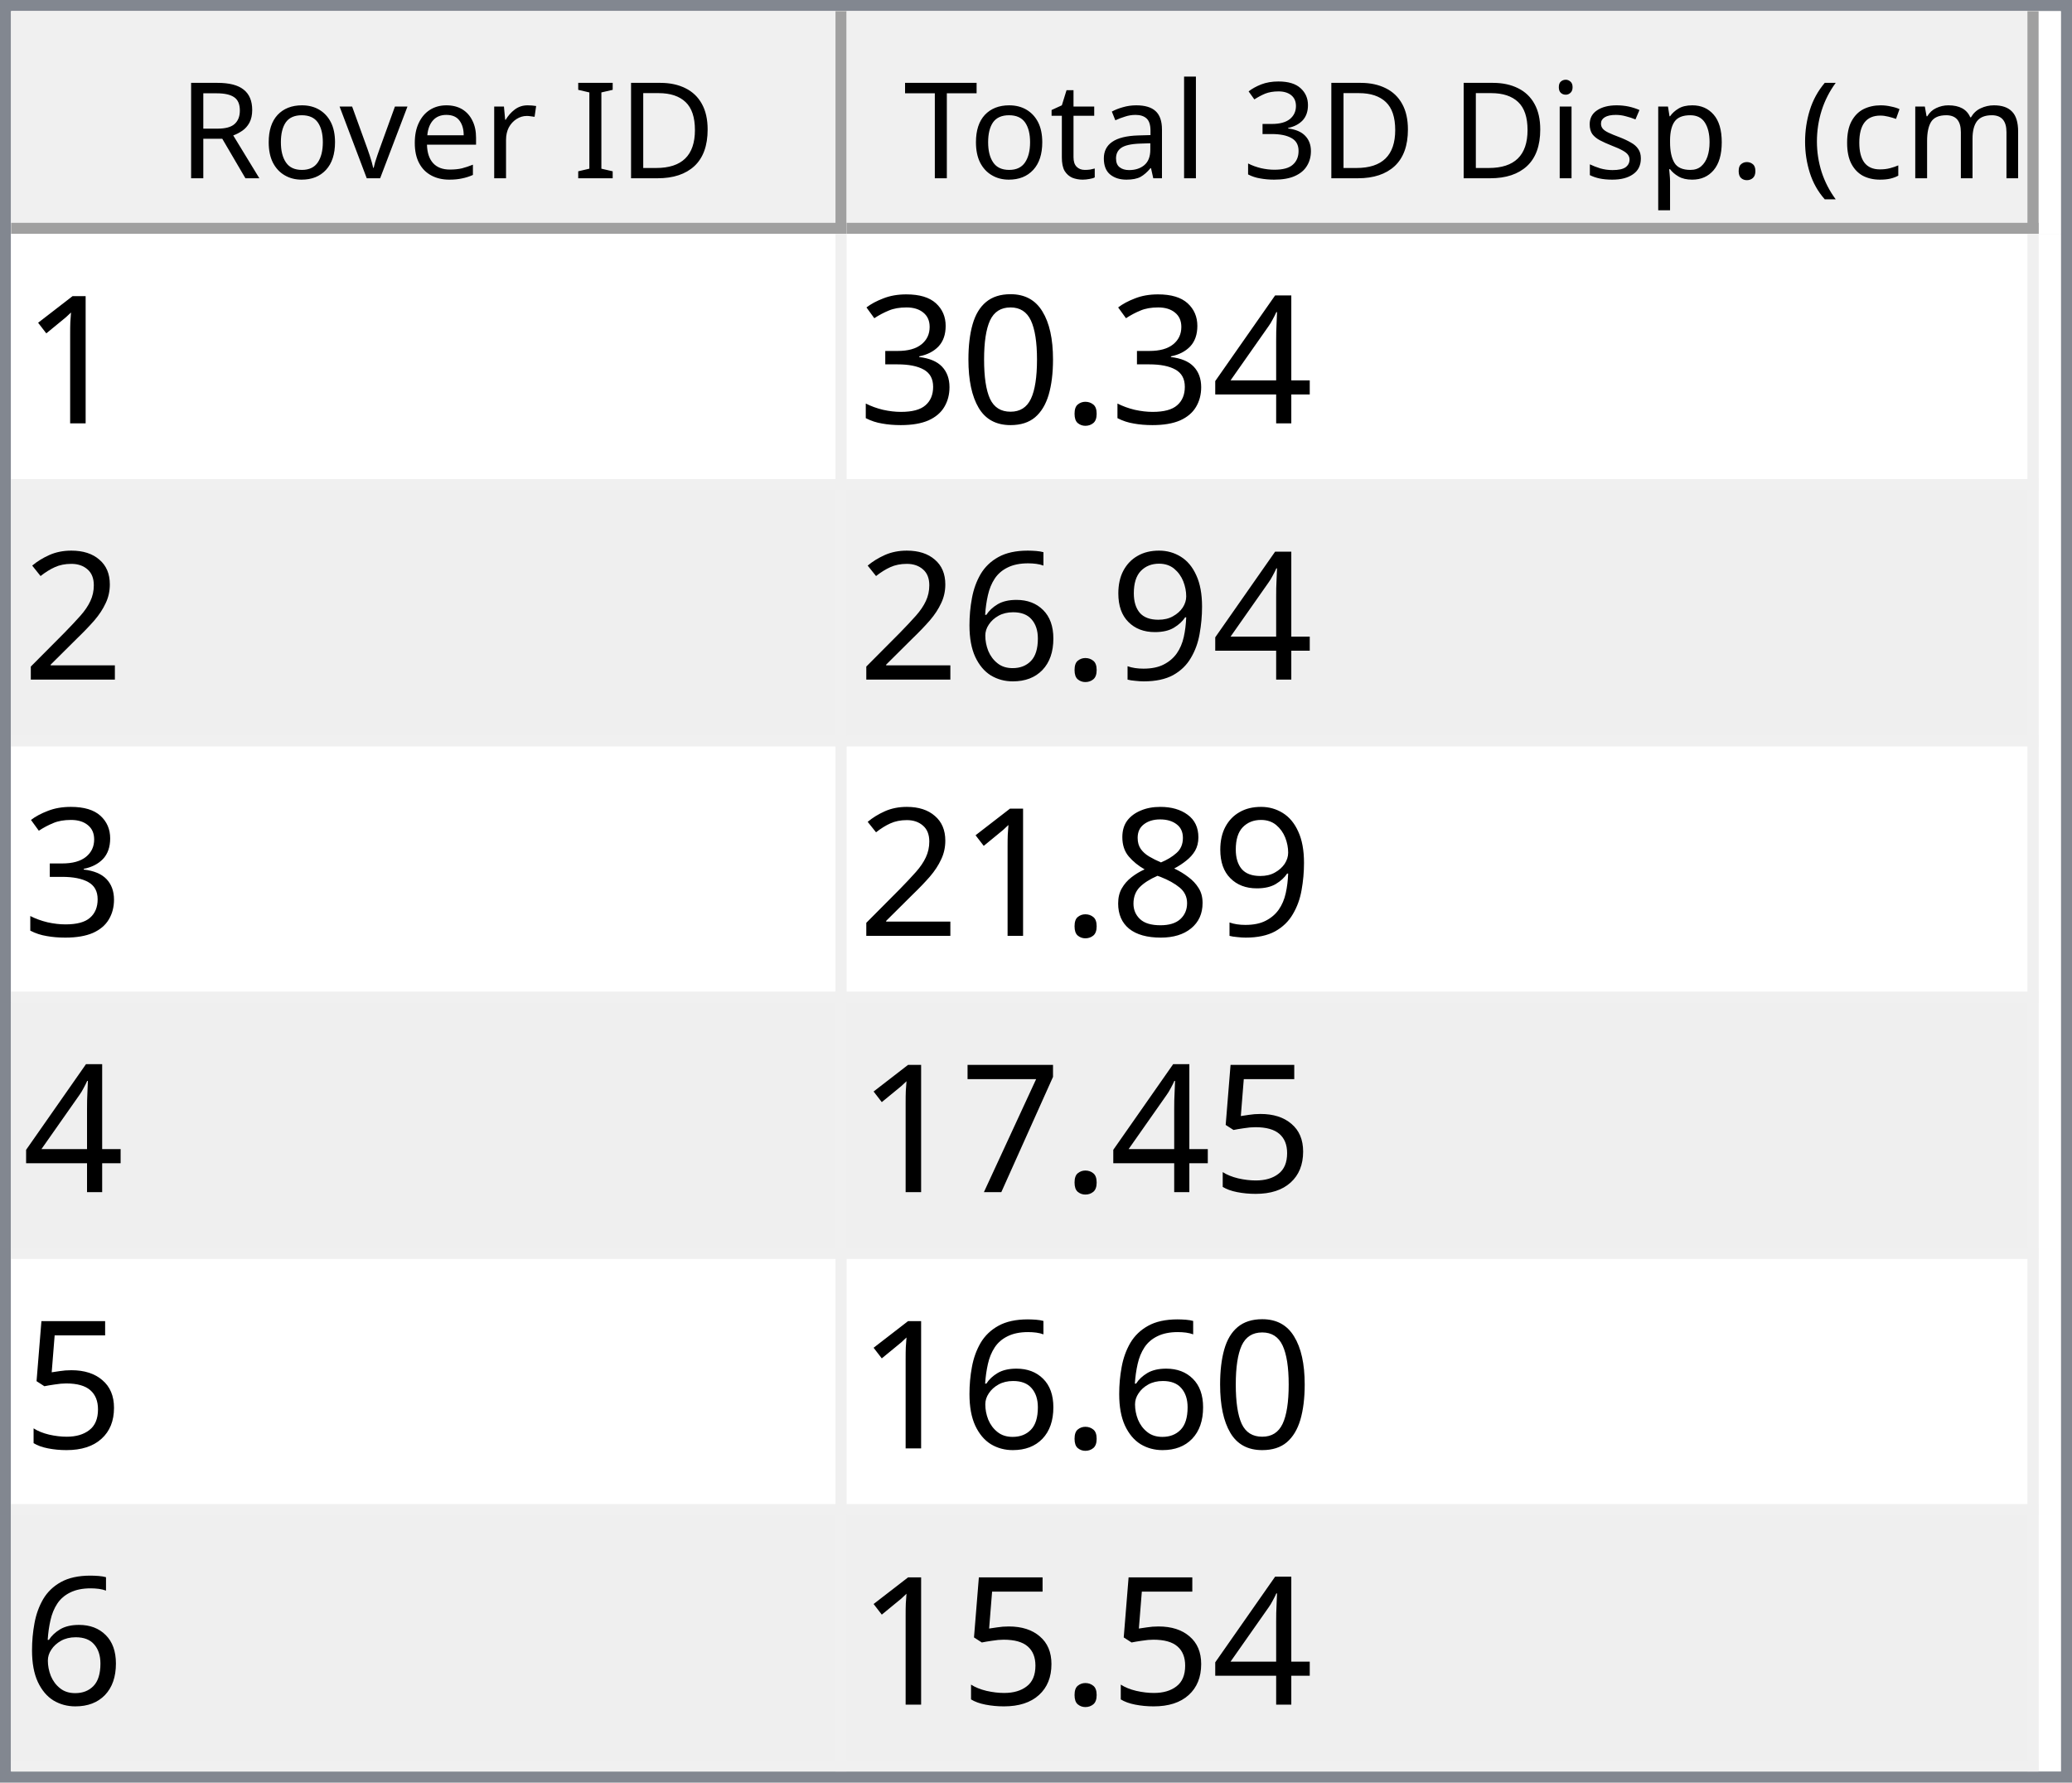
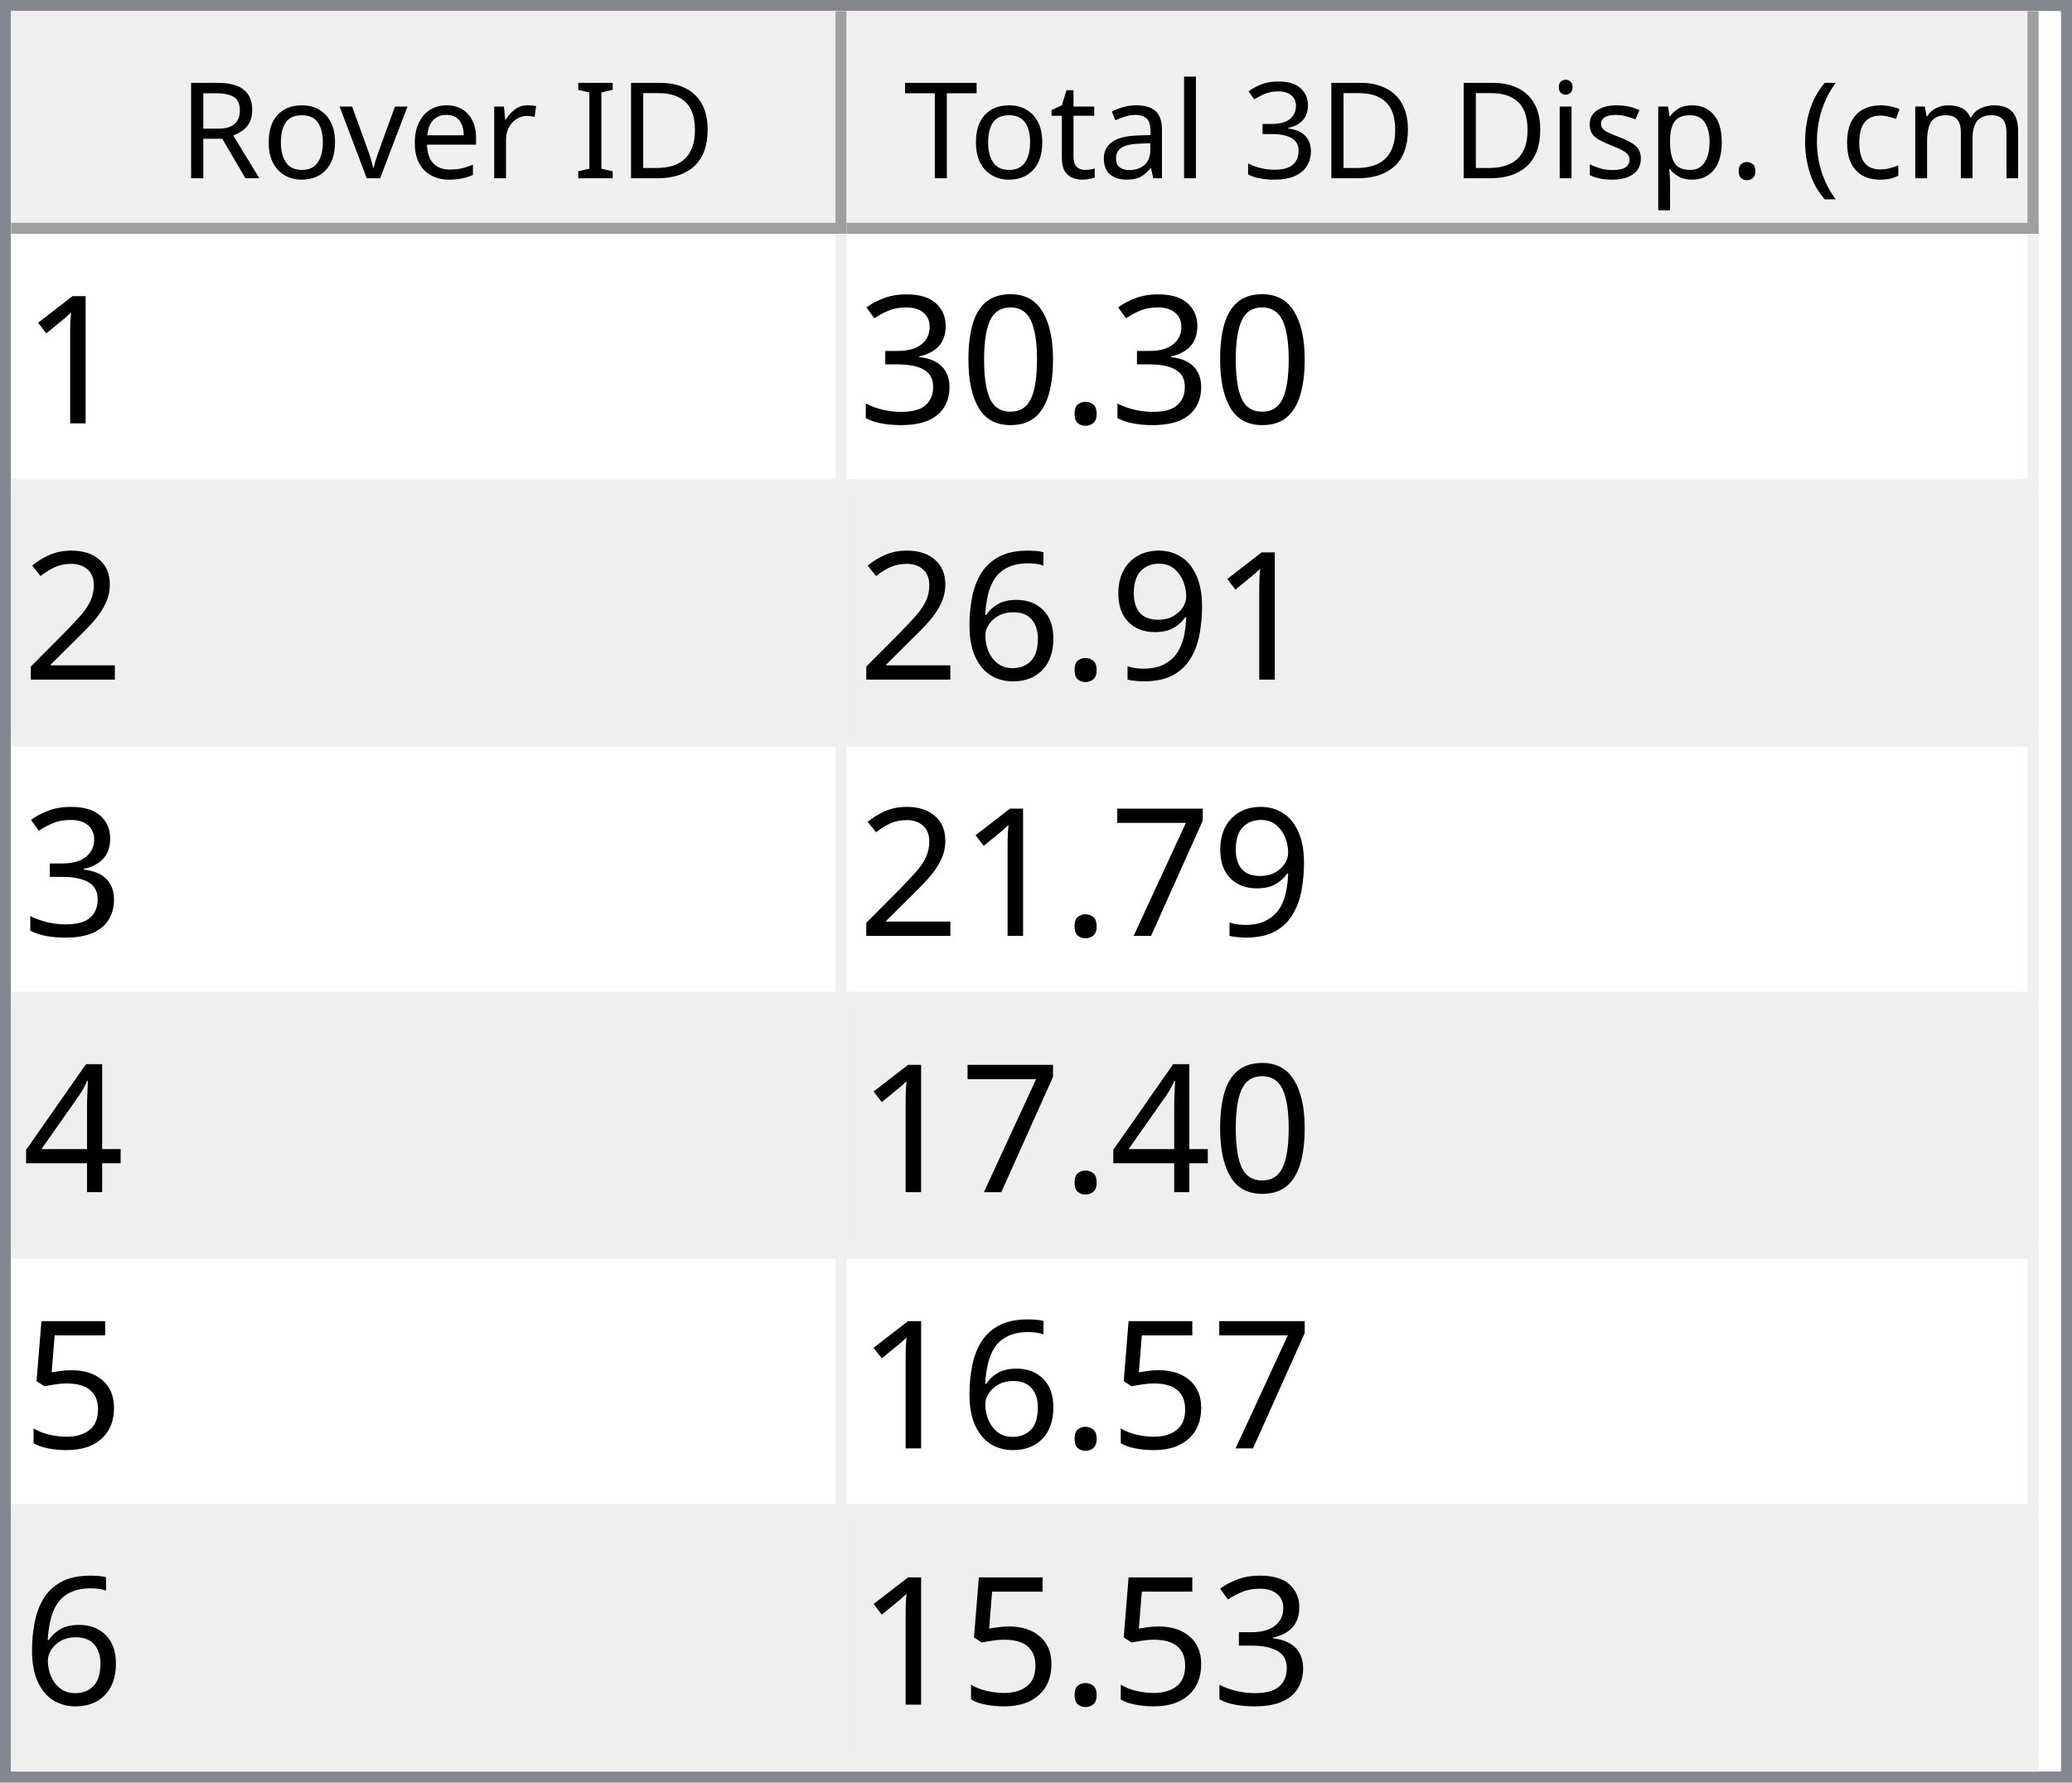
<svg xmlns="http://www.w3.org/2000/svg" style="fill-opacity:1; color-rendering:auto; color-interpolation:auto; text-rendering:auto; stroke:black; stroke-linecap:square; stroke-miterlimit:10; shape-rendering:auto; stroke-opacity:1; fill:black; stroke-dasharray:none; font-weight:normal; stroke-width:1; font-family:'Dialog'; font-style:normal; stroke-linejoin:miter; font-size:12px; stroke-dashoffset:0; image-rendering:auto;" width="186" height="160">
  <defs id="genericDefs" />
  <g>
    <defs id="defs1">
      <clipPath clipPathUnits="userSpaceOnUse" id="clipPath1">
        <path d="M0 0 L186 0 L186 160 L0 160 L0 0 Z" />
      </clipPath>
      <clipPath clipPathUnits="userSpaceOnUse" id="clipPath2">
        <path d="M0 0 L0 160 L186 160 L186 0 Z" />
      </clipPath>
      <clipPath clipPathUnits="userSpaceOnUse" id="clipPath3">
        <path d="M0 0 L0 20 L184 20 L184 0 Z" />
      </clipPath>
      <clipPath clipPathUnits="userSpaceOnUse" id="clipPath4">
        <path d="M0 0 L0 20 L75 20 L75 0 Z" />
      </clipPath>
      <clipPath clipPathUnits="userSpaceOnUse" id="clipPath5">
        <path d="M1 1 L1 19 L74 19 L74 1 Z" />
      </clipPath>
      <clipPath clipPathUnits="userSpaceOnUse" id="clipPath6">
        <path d="M0 0 L0 18 L73 18 L73 0 Z" />
      </clipPath>
      <clipPath clipPathUnits="userSpaceOnUse" id="clipPath7">
        <path d="M-0.5 -0.5 L-0.5 19.5 L74.5 19.5 L74.5 -0.5 Z" />
      </clipPath>
      <clipPath clipPathUnits="userSpaceOnUse" id="clipPath8">
        <path d="M0 0 L0 20 L107 20 L107 0 Z" />
      </clipPath>
      <clipPath clipPathUnits="userSpaceOnUse" id="clipPath9">
        <path d="M1 1 L1 19 L106 19 L106 1 Z" />
      </clipPath>
      <clipPath clipPathUnits="userSpaceOnUse" id="clipPath10">
        <path d="M0 0 L0 18 L105 18 L105 0 Z" />
      </clipPath>
      <clipPath clipPathUnits="userSpaceOnUse" id="clipPath11">
        <path d="M-0.5 -0.5 L-0.5 19.5 L106.5 19.5 L106.5 -0.5 Z" />
      </clipPath>
      <clipPath clipPathUnits="userSpaceOnUse" id="clipPath12">
        <path d="M0 0 L0 138 L184 138 L184 0 Z" />
      </clipPath>
      <clipPath clipPathUnits="userSpaceOnUse" id="clipPath13">
        <path d="M0 0 L0 138 L182 138 L182 0 Z" />
      </clipPath>
      <clipPath clipPathUnits="userSpaceOnUse" id="clipPath14">
        <path d="M-0.5 -0.5 L-0.5 137.5 L181.5 137.5 L181.5 -0.5 Z" />
      </clipPath>
      <clipPath clipPathUnits="userSpaceOnUse" id="clipPath15">
        <path d="M0 0 L0 22 L74 22 L74 0 Z" />
      </clipPath>
      <clipPath clipPathUnits="userSpaceOnUse" id="clipPath16">
        <path d="M0 0 L0 22 L106 22 L106 0 Z" />
      </clipPath>
      <font horiz-adv-x="64.551" id="font1">
        <font-face ascent="107.91" descent="25.098" units-per-em="100" style="font-style:normal; font-family:Segoe UI; font-weight:normal;" />
        <missing-glyph horiz-adv-x="64.551" d="M8.109 0 L8.109 68.266 L56.453 68.266 L56.453 0 L8.109 0 ZM15.328 7.234 L49.219 7.234 L49.219 61.031 L15.328 61.031 L15.328 7.234 Z" />
        <glyph unicode="D" horiz-adv-x="70.117" d="M9.188 0 L9.188 70.016 L28.516 70.016 Q65.531 70.016 65.531 35.891 Q65.531 19.672 55.25 9.836 Q44.969 0 27.734 0 L9.188 0 ZM17.391 62.594 L17.391 7.422 L27.828 7.422 Q41.609 7.422 49.273 14.797 Q56.938 22.172 56.938 35.688 Q56.938 62.594 28.328 62.594 L17.391 62.594 Z" />
        <glyph unicode="I" horiz-adv-x="26.611" d="M17.391 0 L9.188 0 L9.188 70.016 L17.391 70.016 L17.391 0 Z" />
        <glyph unicode=" " horiz-adv-x="27.393" d="" />
        <glyph unicode="r" horiz-adv-x="34.766" d="M34.188 41.891 Q32.078 43.5 28.125 43.5 Q23 43.5 19.555 38.672 Q16.109 33.844 16.109 25.484 L16.109 0 L8.109 0 L8.109 50 L16.109 50 L16.109 39.703 L16.312 39.703 Q18.016 44.969 21.531 47.922 Q25.047 50.875 29.391 50.875 Q32.516 50.875 34.188 50.203 L34.188 41.891 Z" />
        <glyph unicode="e" horiz-adv-x="52.295" d="M48.297 23 L12.984 23 Q13.188 14.656 17.484 10.109 Q21.781 5.562 29.297 5.562 Q37.75 5.562 44.828 11.141 L44.828 3.609 Q38.234 -1.172 27.391 -1.172 Q16.797 -1.172 10.742 5.641 Q4.688 12.453 4.688 24.812 Q4.688 36.469 11.305 43.82 Q17.922 51.172 27.734 51.172 Q37.547 51.172 42.922 44.828 Q48.297 38.484 48.297 27.203 L48.297 23 ZM40.094 29.781 Q40.047 36.719 36.75 40.578 Q33.453 44.438 27.594 44.438 Q21.922 44.438 17.969 40.383 Q14.016 36.328 13.094 29.781 L40.094 29.781 Z" />
        <glyph unicode="v" horiz-adv-x="47.9" d="M47.406 50 L27.484 0 L19.625 0 L0.688 50 L9.469 50 L22.172 13.672 Q23.578 9.672 23.922 6.688 L24.125 6.688 Q24.609 10.453 25.688 13.484 L38.969 50 L47.406 50 Z" />
        <glyph unicode="o" horiz-adv-x="58.594" d="M29 -1.172 Q17.922 -1.172 11.305 5.836 Q4.688 12.844 4.688 24.422 Q4.688 37.016 11.57 44.094 Q18.453 51.172 30.172 51.172 Q41.359 51.172 47.633 44.289 Q53.906 37.406 53.906 25.203 Q53.906 13.234 47.141 6.031 Q40.375 -1.172 29 -1.172 ZM29.594 44.438 Q21.875 44.438 17.383 39.188 Q12.891 33.938 12.891 24.703 Q12.891 15.828 17.43 10.695 Q21.969 5.562 29.594 5.562 Q37.359 5.562 41.531 10.594 Q45.703 15.625 45.703 24.906 Q45.703 34.281 41.531 39.359 Q37.359 44.438 29.594 44.438 Z" />
        <glyph unicode="R" horiz-adv-x="59.814" d="M59.375 0 L49.609 0 L37.891 19.625 Q36.281 22.359 34.766 24.289 Q33.25 26.219 31.664 27.438 Q30.078 28.656 28.25 29.219 Q26.422 29.781 24.125 29.781 L17.391 29.781 L17.391 0 L9.188 0 L9.188 70.016 L30.078 70.016 Q34.672 70.016 38.555 68.867 Q42.438 67.719 45.289 65.375 Q48.141 63.031 49.758 59.547 Q51.375 56.062 51.375 51.375 Q51.375 47.703 50.273 44.656 Q49.172 41.609 47.148 39.211 Q45.125 36.812 42.266 35.133 Q39.406 33.453 35.844 32.516 L35.844 32.328 Q37.594 31.547 38.891 30.547 Q40.188 29.547 41.359 28.18 Q42.531 26.812 43.68 25.078 Q44.828 23.344 46.234 21.047 L59.375 0 ZM17.391 62.594 L17.391 37.203 L28.516 37.203 Q31.594 37.203 34.203 38.133 Q36.812 39.062 38.719 40.797 Q40.625 42.531 41.703 45.047 Q42.781 47.562 42.781 50.688 Q42.781 56.297 39.141 59.445 Q35.5 62.594 28.609 62.594 L17.391 62.594 Z" />
        <glyph unicode=")" horiz-adv-x="30.176" d="M8.297 -15.922 L1.172 -15.922 Q16.406 2.344 16.406 26.812 Q16.406 51.469 1.078 70.016 L8.297 70.016 Q23.531 52.156 23.531 26.703 Q23.531 1.375 8.297 -15.922 Z" />
        <glyph unicode="m" horiz-adv-x="86.133" d="M79.109 0 L71.094 0 L71.094 28.719 Q71.094 37.016 68.531 40.727 Q65.969 44.438 59.906 44.438 Q54.781 44.438 51.195 39.75 Q47.609 35.062 47.609 28.516 L47.609 0 L39.594 0 L39.594 29.688 Q39.594 44.438 28.219 44.438 Q22.953 44.438 19.531 40.016 Q16.109 35.594 16.109 28.516 L16.109 0 L8.109 0 L8.109 50 L16.109 50 L16.109 42.094 L16.312 42.094 Q21.625 51.172 31.844 51.172 Q36.969 51.172 40.773 48.312 Q44.578 45.453 46 40.828 Q51.562 51.172 62.594 51.172 Q79.109 51.172 79.109 30.812 L79.109 0 Z" />
        <glyph unicode="c" horiz-adv-x="46.191" d="M42.188 2.297 Q36.422 -1.172 28.516 -1.172 Q17.828 -1.172 11.258 5.789 Q4.688 12.75 4.688 23.828 Q4.688 36.188 11.766 43.68 Q18.844 51.172 30.672 51.172 Q37.25 51.172 42.281 48.734 L42.281 40.531 Q36.719 44.438 30.375 44.438 Q22.703 44.438 17.797 38.945 Q12.891 33.453 12.891 24.516 Q12.891 15.719 17.508 10.641 Q22.125 5.562 29.891 5.562 Q36.422 5.562 42.188 9.906 L42.188 2.297 Z" />
        <glyph unicode="(" horiz-adv-x="30.176" d="M29.109 -15.922 L21.969 -15.922 Q6.844 1.375 6.844 26.703 Q6.844 52.156 21.969 70.016 L29.203 70.016 Q13.875 51.469 13.875 26.812 Q13.875 2.344 29.109 -15.922 Z" />
        <glyph unicode="." horiz-adv-x="21.68" d="M10.891 -1.078 Q8.641 -1.078 7.055 0.539 Q5.469 2.156 5.469 4.391 Q5.469 6.641 7.055 8.273 Q8.641 9.906 10.891 9.906 Q13.188 9.906 14.797 8.273 Q16.406 6.641 16.406 4.391 Q16.406 2.156 14.797 0.539 Q13.188 -1.078 10.891 -1.078 Z" />
        <glyph unicode="p" horiz-adv-x="58.789" d="M16.312 7.234 L16.109 7.234 L16.109 -23 L8.109 -23 L8.109 50 L16.109 50 L16.109 41.219 L16.312 41.219 Q22.219 51.172 33.594 51.172 Q43.266 51.172 48.688 44.461 Q54.109 37.75 54.109 26.469 Q54.109 13.922 48 6.375 Q41.891 -1.172 31.297 -1.172 Q21.578 -1.172 16.312 7.234 ZM16.109 27.391 L16.109 20.406 Q16.109 14.203 20.141 9.883 Q24.172 5.562 30.375 5.562 Q37.641 5.562 41.773 11.133 Q45.906 16.703 45.906 26.609 Q45.906 34.969 42.047 39.703 Q38.188 44.438 31.594 44.438 Q24.609 44.438 20.359 39.578 Q16.109 34.719 16.109 27.391 Z" />
        <glyph unicode="s" horiz-adv-x="42.432" d="M5.078 1.812 L5.078 10.406 Q11.625 5.562 19.484 5.562 Q30.031 5.562 30.031 12.594 Q30.031 14.594 29.125 15.992 Q28.219 17.391 26.68 18.461 Q25.141 19.531 23.07 20.383 Q21 21.234 18.609 22.172 Q15.281 23.484 12.766 24.828 Q10.25 26.172 8.57 27.859 Q6.891 29.547 6.031 31.695 Q5.172 33.844 5.172 36.719 Q5.172 40.234 6.789 42.945 Q8.406 45.656 11.086 47.484 Q13.766 49.312 17.211 50.242 Q20.656 51.172 24.312 51.172 Q30.812 51.172 35.938 48.922 L35.938 40.828 Q30.422 44.438 23.25 44.438 Q21 44.438 19.195 43.922 Q17.391 43.406 16.094 42.477 Q14.797 41.547 14.086 40.258 Q13.375 38.969 13.375 37.406 Q13.375 35.453 14.086 34.133 Q14.797 32.812 16.164 31.789 Q17.531 30.766 19.484 29.938 Q21.438 29.109 23.922 28.125 Q27.25 26.859 29.883 25.516 Q32.516 24.172 34.375 22.484 Q36.234 20.797 37.234 18.602 Q38.234 16.406 38.234 13.375 Q38.234 9.672 36.602 6.938 Q34.969 4.203 32.234 2.398 Q29.5 0.594 25.93 -0.289 Q22.359 -1.172 18.453 -1.172 Q10.75 -1.172 5.078 1.812 Z" />
        <glyph unicode="i" horiz-adv-x="24.219" d="M12.203 62.703 Q10.062 62.703 8.547 64.164 Q7.031 65.625 7.031 67.875 Q7.031 70.125 8.547 71.609 Q10.062 73.094 12.203 73.094 Q14.406 73.094 15.945 71.609 Q17.484 70.125 17.484 67.875 Q17.484 65.719 15.945 64.211 Q14.406 62.703 12.203 62.703 ZM16.109 0 L8.109 0 L8.109 50 L16.109 50 L16.109 0 Z" />
        <glyph unicode="3" horiz-adv-x="53.906" d="M46.531 19.828 Q46.531 15.094 44.75 11.211 Q42.969 7.328 39.719 4.57 Q36.469 1.812 31.93 0.297 Q27.391 -1.219 21.922 -1.219 Q11.922 -1.219 6 2.594 L6 11.188 Q13.094 5.609 22.219 5.609 Q25.875 5.609 28.828 6.539 Q31.781 7.469 33.906 9.227 Q36.031 10.984 37.18 13.477 Q38.328 15.969 38.328 19.094 Q38.328 32.812 18.797 32.812 L12.984 32.812 L12.984 39.594 L18.5 39.594 Q35.797 39.594 35.797 52.484 Q35.797 64.406 22.609 64.406 Q15.188 64.406 8.688 59.422 L8.688 67.188 Q15.375 71.188 24.609 71.188 Q29 71.188 32.57 69.969 Q36.141 68.75 38.68 66.555 Q41.219 64.359 42.609 61.281 Q44 58.203 44 54.5 Q44 40.672 30.031 36.719 L30.031 36.531 Q33.594 36.141 36.625 34.797 Q39.656 33.453 41.852 31.305 Q44.047 29.156 45.289 26.25 Q46.531 23.344 46.531 19.828 Z" />
        <glyph unicode="l" horiz-adv-x="24.219" d="M16.109 0 L8.109 0 L8.109 74.031 L16.109 74.031 L16.109 0 Z" />
        <glyph unicode="a" horiz-adv-x="50.879" d="M43.891 0 L35.891 0 L35.891 7.812 L35.688 7.812 Q30.469 -1.172 20.312 -1.172 Q12.844 -1.172 8.617 2.781 Q4.391 6.734 4.391 13.281 Q4.391 27.297 20.906 29.594 L35.891 31.688 Q35.891 44.438 25.594 44.438 Q16.547 44.438 9.281 38.281 L9.281 46.484 Q16.656 51.172 26.266 51.172 Q43.891 51.172 43.891 32.516 L43.891 0 ZM35.891 25.297 L23.828 23.641 Q18.266 22.859 15.43 20.875 Q12.594 18.891 12.594 13.875 Q12.594 10.203 15.211 7.883 Q17.828 5.562 22.172 5.562 Q28.125 5.562 32.008 9.742 Q35.891 13.922 35.891 20.312 L35.891 25.297 Z" />
        <glyph unicode="t" horiz-adv-x="33.887" d="M31.297 0.484 Q28.469 -1.078 23.828 -1.078 Q10.688 -1.078 10.688 13.578 L10.688 43.172 L2.094 43.172 L2.094 50 L10.688 50 L10.688 62.203 L18.703 64.797 L18.703 50 L31.297 50 L31.297 43.172 L18.703 43.172 L18.703 14.984 Q18.703 9.969 20.414 7.82 Q22.125 5.672 26.078 5.672 Q29.109 5.672 31.297 7.328 L31.297 0.484 Z" />
        <glyph unicode="T" horiz-adv-x="52.393" d="M50.594 62.594 L30.375 62.594 L30.375 0 L22.172 0 L22.172 62.594 L2 62.594 L2 70.016 L50.594 70.016 L50.594 62.594 Z" />
      </font>
      <font horiz-adv-x="75.0" id="font2">
        <font-face ascent="100.537" descent="21.973" units-per-em="100" style="font-style:normal; font-family:sans-serif; font-weight:normal;" />
        <missing-glyph horiz-adv-x="75.0" d="M12.5 0 L12.5 62.5 L62.5 62.5 L62.5 0 L12.5 0 ZM14.062 1.562 L60.938 1.562 L60.938 60.938 L14.062 60.938 L14.062 1.562 Z" />
        <glyph unicode="1" horiz-adv-x="55.615" d="M37.25 0 L28.469 0 L28.469 56 Q25.297 52.984 20.141 49.953 Q14.984 46.922 10.891 45.406 L10.891 53.906 Q18.266 57.375 23.781 62.305 Q29.297 67.234 31.594 71.875 L37.25 71.875 L37.25 0 Z" />
-         <glyph unicode="4" horiz-adv-x="55.615" d="M32.328 0 L32.328 17.141 L1.266 17.141 L1.266 25.203 L33.938 71.578 L41.109 71.578 L41.109 25.203 L50.781 25.203 L50.781 17.141 L41.109 17.141 L41.109 0 L32.328 0 ZM32.328 25.203 L32.328 57.469 L9.906 25.203 L32.328 25.203 Z" />
        <glyph unicode="." horiz-adv-x="27.783" d="M9.078 0 L9.078 10.016 L19.094 10.016 L19.094 0 L9.078 0 Z" />
        <glyph unicode="0" horiz-adv-x="55.615" d="M4.156 35.297 Q4.156 48 6.766 55.742 Q9.375 63.484 14.523 67.68 Q19.672 71.875 27.484 71.875 Q33.25 71.875 37.594 69.555 Q41.938 67.234 44.773 62.867 Q47.609 58.5 49.219 52.227 Q50.828 45.953 50.828 35.297 Q50.828 22.703 48.242 14.969 Q45.656 7.234 40.508 3.008 Q35.359 -1.219 27.484 -1.219 Q17.141 -1.219 11.234 6.203 Q4.156 15.141 4.156 35.297 ZM13.188 35.297 Q13.188 17.672 17.312 11.836 Q21.438 6 27.484 6 Q33.547 6 37.672 11.859 Q41.797 17.719 41.797 35.297 Q41.797 52.984 37.672 58.789 Q33.547 64.594 27.391 64.594 Q21.344 64.594 17.719 59.469 Q13.188 52.938 13.188 35.297 Z" />
        <glyph unicode="3" horiz-adv-x="55.615" d="M4.203 18.891 L12.984 20.062 Q14.5 12.594 18.141 9.297 Q21.781 6 27 6 Q33.203 6 37.477 10.297 Q41.75 14.594 41.75 20.953 Q41.75 27 37.797 30.93 Q33.844 34.859 27.734 34.859 Q25.25 34.859 21.531 33.891 L22.516 41.609 Q23.391 41.5 23.922 41.5 Q29.547 41.5 34.039 44.43 Q38.531 47.359 38.531 53.469 Q38.531 58.297 35.258 61.477 Q31.984 64.656 26.812 64.656 Q21.688 64.656 18.266 61.43 Q14.844 58.203 13.875 51.766 L5.078 53.328 Q6.688 62.156 12.398 67.016 Q18.109 71.875 26.609 71.875 Q32.469 71.875 37.398 69.359 Q42.328 66.844 44.945 62.5 Q47.562 58.156 47.562 53.266 Q47.562 48.641 45.07 44.828 Q42.578 41.016 37.703 38.766 Q44.047 37.312 47.562 32.695 Q51.078 28.078 51.078 21.141 Q51.078 11.766 44.242 5.25 Q37.406 -1.266 26.953 -1.266 Q17.531 -1.266 11.305 4.352 Q5.078 9.969 4.203 18.891 Z" />
        <glyph unicode="2" horiz-adv-x="55.615" d="M50.344 8.453 L50.344 0 L3.031 0 Q2.938 3.172 4.047 6.109 Q5.859 10.938 9.836 15.625 Q13.812 20.312 21.344 26.469 Q33.016 36.031 37.117 41.625 Q41.219 47.219 41.219 52.203 Q41.219 57.422 37.477 61.008 Q33.734 64.594 27.734 64.594 Q21.391 64.594 17.578 60.789 Q13.766 56.984 13.719 50.25 L4.688 51.172 Q5.609 61.281 11.664 66.578 Q17.719 71.875 27.938 71.875 Q38.234 71.875 44.242 66.164 Q50.25 60.453 50.25 52 Q50.25 47.703 48.492 43.555 Q46.734 39.406 42.656 34.812 Q38.578 30.219 29.109 22.219 Q21.188 15.578 18.945 13.211 Q16.703 10.844 15.234 8.453 L50.344 8.453 Z" />
        <glyph unicode="9" horiz-adv-x="55.615" d="M5.469 16.547 L13.922 17.328 Q14.984 11.375 18.016 8.688 Q21.047 6 25.781 6 Q29.828 6 32.883 7.859 Q35.938 9.719 37.891 12.82 Q39.844 15.922 41.164 21.195 Q42.484 26.469 42.484 31.938 Q42.484 32.516 42.438 33.688 Q39.797 29.5 35.234 26.883 Q30.672 24.266 25.344 24.266 Q16.453 24.266 10.305 30.711 Q4.156 37.156 4.156 47.703 Q4.156 58.594 10.578 65.234 Q17 71.875 26.656 71.875 Q33.641 71.875 39.43 68.117 Q45.219 64.359 48.219 57.398 Q51.219 50.438 51.219 37.25 Q51.219 23.531 48.242 15.406 Q45.266 7.281 39.383 3.031 Q33.5 -1.219 25.594 -1.219 Q17.188 -1.219 11.867 3.445 Q6.547 8.109 5.469 16.547 ZM41.453 48.141 Q41.453 55.719 37.43 60.156 Q33.406 64.594 27.734 64.594 Q21.875 64.594 17.531 59.812 Q13.188 55.031 13.188 47.406 Q13.188 40.578 17.312 36.305 Q21.438 32.031 27.484 32.031 Q33.594 32.031 37.523 36.305 Q41.453 40.578 41.453 48.141 Z" />
        <glyph unicode="6" horiz-adv-x="55.615" d="M49.75 54.047 L41.016 53.375 Q39.844 58.547 37.703 60.891 Q34.125 64.656 28.906 64.656 Q24.703 64.656 21.531 62.312 Q17.391 59.281 14.992 53.469 Q12.594 47.656 12.5 36.922 Q15.672 41.75 20.266 44.094 Q24.859 46.438 29.891 46.438 Q38.672 46.438 44.852 39.969 Q51.031 33.5 51.031 23.25 Q51.031 16.5 48.125 10.719 Q45.219 4.938 40.141 1.859 Q35.062 -1.219 28.609 -1.219 Q17.625 -1.219 10.695 6.859 Q3.766 14.938 3.766 33.5 Q3.766 54.25 11.422 63.672 Q18.109 71.875 29.438 71.875 Q37.891 71.875 43.289 67.141 Q48.688 62.406 49.75 54.047 ZM13.875 23.188 Q13.875 18.656 15.797 14.508 Q17.719 10.359 21.188 8.18 Q24.656 6 28.469 6 Q34.031 6 38.039 10.492 Q42.047 14.984 42.047 22.703 Q42.047 30.125 38.086 34.398 Q34.125 38.672 28.125 38.672 Q22.172 38.672 18.023 34.398 Q13.875 30.125 13.875 23.188 Z" />
-         <glyph unicode="8" horiz-adv-x="55.615" d="M17.672 38.812 Q12.203 40.828 9.57 44.539 Q6.938 48.25 6.938 53.422 Q6.938 61.234 12.555 66.555 Q18.172 71.875 27.484 71.875 Q36.859 71.875 42.578 66.43 Q48.297 60.984 48.297 53.172 Q48.297 48.188 45.68 44.508 Q43.062 40.828 37.75 38.812 Q44.344 36.672 47.781 31.883 Q51.219 27.094 51.219 20.453 Q51.219 11.281 44.727 5.031 Q38.234 -1.219 27.641 -1.219 Q17.047 -1.219 10.547 5.055 Q4.047 11.328 4.047 20.703 Q4.047 27.688 7.594 32.398 Q11.141 37.109 17.672 38.812 ZM15.922 53.719 Q15.922 48.641 19.195 45.414 Q22.469 42.188 27.688 42.188 Q32.766 42.188 36.016 45.383 Q39.266 48.578 39.266 53.219 Q39.266 58.062 35.914 61.359 Q32.562 64.656 27.594 64.656 Q22.562 64.656 19.242 61.43 Q15.922 58.203 15.922 53.719 ZM13.094 20.656 Q13.094 16.891 14.875 13.375 Q16.656 9.859 20.172 7.93 Q23.688 6 27.734 6 Q34.031 6 38.133 10.055 Q42.234 14.109 42.234 20.359 Q42.234 26.703 38.016 30.859 Q33.797 35.016 27.438 35.016 Q21.234 35.016 17.164 30.914 Q13.094 26.812 13.094 20.656 Z" />
+         <glyph unicode="7" horiz-adv-x="55.615" d="M4.734 62.203 L4.734 70.656 L51.078 70.656 L51.078 63.812 Q44.234 56.547 37.523 44.484 Q30.812 32.422 27.156 19.672 Q24.516 10.688 23.781 0 L14.75 0 Q14.891 8.453 18.062 20.414 Q21.234 32.375 27.172 43.484 Q33.109 54.594 39.797 62.203 L4.734 62.203 Z" />
+         <glyph unicode="4" horiz-adv-x="55.615" d="M32.328 0 L32.328 17.141 L1.266 17.141 L1.266 25.203 L33.938 71.578 L41.109 71.578 L41.109 25.203 L50.781 25.203 L50.781 17.141 L41.109 17.141 L41.109 0 L32.328 0 ZM32.328 25.203 L32.328 57.469 L9.906 25.203 L32.328 25.203 Z" />
        <glyph unicode="5" horiz-adv-x="55.615" d="M4.156 18.75 L13.375 19.531 Q14.406 12.797 18.141 9.398 Q21.875 6 27.156 6 Q33.5 6 37.891 10.789 Q42.281 15.578 42.281 23.484 Q42.281 31 38.062 35.352 Q33.844 39.703 27 39.703 Q22.75 39.703 19.336 37.773 Q15.922 35.844 13.969 32.766 L5.719 33.844 L12.641 70.609 L48.25 70.609 L48.25 62.203 L19.672 62.203 L15.828 42.969 Q22.266 47.469 29.344 47.469 Q38.719 47.469 45.164 40.969 Q51.609 34.469 51.609 24.266 Q51.609 14.547 45.953 7.469 Q39.062 -1.219 27.156 -1.219 Q17.391 -1.219 11.211 4.25 Q5.031 9.719 4.156 18.75 Z" />
-         <glyph unicode="7" horiz-adv-x="55.615" d="M4.734 62.203 L4.734 70.656 L51.078 70.656 L51.078 63.812 Q44.234 56.547 37.523 44.484 Q30.812 32.422 27.156 19.672 Q24.516 10.688 23.781 0 L14.75 0 Q14.891 8.453 18.062 20.414 Q21.234 32.375 27.172 43.484 Q33.109 54.594 39.797 62.203 L4.734 62.203 Z" />
      </font>
    </defs>
    <g style="fill:white; stroke:white;">
      <rect x="0" y="0" width="186" style="clip-path:url(#clipPath1); stroke:none;" height="160" />
    </g>
    <g style="fill:white; text-rendering:optimizeSpeed; color-rendering:optimizeSpeed; image-rendering:optimizeSpeed; shape-rendering:crispEdges; stroke:white; color-interpolation:sRGB;">
      <rect x="0" width="186" height="160" y="0" style="stroke:none;" />
      <path style="stroke:none;" d="M0 160 L186 160 L186 0 L0 0 Z" />
    </g>
    <g style="fill:rgb(240,240,240); font-family:'Segoe UI'; stroke:rgb(240,240,240);">
      <rect x="0" y="0" width="186" style="clip-path:url(#clipPath2); stroke:none;" height="160" />
    </g>
    <g style="fill:rgb(130,135,144); font-family:'Segoe UI'; stroke:rgb(130,135,144);">
      <path d="M0 0 L186 0 L186 160 L0 160 L0 0 ZM1 1 L185 1 L185 159 L1 159 L1 1 Z" style="fill-rule:evenodd; clip-path:url(#clipPath2); stroke:none;" />
    </g>
    <g style="fill:white; font-family:'Segoe UI'; stroke:white;" transform="translate(1,1)">
      <rect x="0" y="0" width="184" style="clip-path:url(#clipPath3); stroke:none;" height="20" />
    </g>
    <g style="fill:rgb(240,240,240); font-family:'Segoe UI'; stroke:rgb(240,240,240);" transform="translate(1,1)">
      <rect x="0" y="0" width="75" style="clip-path:url(#clipPath4); stroke:none;" height="20" />
    </g>
    <g style="font-family:'Segoe UI';" transform="translate(2,2)">
      <text x="14" xml:space="preserve" y="14" style="clip-path:url(#clipPath6); stroke:none;">Rover ID</text>
    </g>
    <g style="fill:rgb(160,160,160); font-family:'Segoe UI'; stroke:rgb(160,160,160); stroke-linejoin:bevel;" transform="translate(1.5,1.5)">
      <line x1="74" x2="74" y1="0" style="fill:none; clip-path:url(#clipPath7);" y2="19" />
    </g>
    <g style="fill:rgb(160,160,160); font-family:'Segoe UI'; stroke:rgb(160,160,160); stroke-linejoin:bevel;" transform="matrix(1,0,0,1,1,1) translate(0.5,0.5)">
      <line x1="0" x2="74" y1="19" style="fill:none; clip-path:url(#clipPath7);" y2="19" />
    </g>
    <g style="fill:rgb(240,240,240); font-family:'Segoe UI'; stroke:rgb(240,240,240);" transform="translate(76,1)">
      <rect x="0" y="0" width="107" style="clip-path:url(#clipPath8); stroke:none;" height="20" />
    </g>
    <g style="font-family:'Segoe UI';" transform="translate(77,2)">
      <text x="1" xml:space="preserve" y="14" style="clip-path:url(#clipPath10); stroke:none;"> Total 3D Disp. (cm)</text>
    </g>
    <g style="fill:rgb(160,160,160); font-family:'Segoe UI'; stroke:rgb(160,160,160); stroke-linejoin:bevel;" transform="translate(76.5,1.5)">
      <line x1="106" x2="106" y1="0" style="fill:none; clip-path:url(#clipPath11);" y2="19" />
    </g>
    <g style="fill:rgb(160,160,160); font-family:'Segoe UI'; stroke:rgb(160,160,160); stroke-linejoin:bevel;" transform="matrix(1,0,0,1,76,1) translate(0.5,0.5)">
      <line x1="0" x2="106" y1="19" style="fill:none; clip-path:url(#clipPath11);" y2="19" />
    </g>
    <g style="fill:white; font-family:'Segoe UI'; stroke:white;" transform="translate(1,21)">
      <rect x="0" y="0" width="184" style="clip-path:url(#clipPath12); stroke:none;" height="138" />
    </g>
    <g style="fill:rgb(240,240,240); font-size:16px; font-family:sans-serif; stroke:rgb(240,240,240);" transform="translate(1,21)">
      <rect x="0" y="0" width="182" style="clip-path:url(#clipPath13); stroke:none;" height="138" />
      <line transform="translate(0.5,0.5)" x1="0" x2="181" y1="22" style="clip-path:url(#clipPath14); fill:none; stroke-linejoin:bevel;" y2="22" />
    </g>
    <g transform="matrix(1,0,0,1,1,21) translate(0.5,0.5)" style="fill:rgb(240,240,240); font-size:16px; font-family:sans-serif; stroke:rgb(240,240,240); stroke-linejoin:bevel;">
      <line x1="0" x2="181" y1="45" style="fill:none; clip-path:url(#clipPath14);" y2="45" />
    </g>
    <g transform="matrix(1,0,0,1,1,21) translate(0.5,0.5)" style="fill:rgb(240,240,240); font-size:16px; font-family:sans-serif; stroke:rgb(240,240,240); stroke-linejoin:bevel;">
      <line x1="0" x2="181" y1="68" style="fill:none; clip-path:url(#clipPath14);" y2="68" />
    </g>
    <g transform="matrix(1,0,0,1,1,21) translate(0.5,0.5)" style="fill:rgb(240,240,240); font-size:16px; font-family:sans-serif; stroke:rgb(240,240,240); stroke-linejoin:bevel;">
      <line x1="0" x2="181" y1="91" style="fill:none; clip-path:url(#clipPath14);" y2="91" />
    </g>
    <g transform="matrix(1,0,0,1,1,21) translate(0.5,0.5)" style="fill:rgb(240,240,240); font-size:16px; font-family:sans-serif; stroke:rgb(240,240,240); stroke-linejoin:bevel;">
      <line x1="0" x2="181" y1="114" style="fill:none; clip-path:url(#clipPath14);" y2="114" />
    </g>
    <g transform="matrix(1,0,0,1,1,21) translate(0.5,0.5)" style="fill:rgb(240,240,240); font-size:16px; font-family:sans-serif; stroke:rgb(240,240,240); stroke-linejoin:bevel;">
      <line x1="0" x2="181" y1="137" style="fill:none; clip-path:url(#clipPath14);" y2="137" />
    </g>
    <g transform="matrix(1,0,0,1,1,21) translate(0.5,0.5)" style="fill:rgb(240,240,240); font-size:16px; font-family:sans-serif; stroke:rgb(240,240,240); stroke-linejoin:bevel;">
      <line x1="74" x2="74" y1="0" style="fill:none; clip-path:url(#clipPath14);" y2="137" />
    </g>
    <g transform="matrix(1,0,0,1,1,21) translate(0.5,0.5)" style="fill:rgb(240,240,240); font-size:16px; font-family:sans-serif; stroke:rgb(240,240,240); stroke-linejoin:bevel;">
      <line x1="181" x2="181" y1="0" style="fill:none; clip-path:url(#clipPath14);" y2="137" />
    </g>
    <g style="fill:white; font-size:16px; font-family:sans-serif; stroke:white;" transform="matrix(1,0,0,1,1,21)">
      <rect x="0" y="0" width="74" style="clip-path:url(#clipPath15); stroke:none;" height="22" />
      <text x="1" y="17" style="fill:black; clip-path:url(#clipPath15); stroke:none;" xml:space="preserve">1</text>
    </g>
    <g style="fill:white; font-size:16px; font-family:sans-serif; stroke:white;" transform="matrix(1,0,0,1,1,21) translate(75,0)">
      <rect x="0" y="0" width="106" style="clip-path:url(#clipPath16); stroke:none;" height="22" />
-       <text x="1" y="17" style="fill:black; clip-path:url(#clipPath16); stroke:none;" xml:space="preserve">30.34</text>
+       <text x="1" y="17" style="fill:black; clip-path:url(#clipPath16); stroke:none;" xml:space="preserve">30.30</text>
    </g>
    <g style="fill:rgb(239,239,239); font-size:16px; font-family:sans-serif; stroke:rgb(239,239,239);" transform="matrix(1,0,0,1,1,21) translate(0,23)">
      <rect x="0" y="0" width="74" style="clip-path:url(#clipPath15); stroke:none;" height="22" />
      <text x="1" y="17" style="fill:black; clip-path:url(#clipPath15); stroke:none;" xml:space="preserve">2</text>
    </g>
    <g style="fill:rgb(239,239,239); font-size:16px; font-family:sans-serif; stroke:rgb(239,239,239);" transform="matrix(1,0,0,1,1,21) translate(75,23)">
      <rect x="0" y="0" width="106" style="clip-path:url(#clipPath16); stroke:none;" height="22" />
-       <text x="1" y="17" style="fill:black; clip-path:url(#clipPath16); stroke:none;" xml:space="preserve">26.94</text>
+       <text x="1" y="17" style="fill:black; clip-path:url(#clipPath16); stroke:none;" xml:space="preserve">26.91</text>
    </g>
    <g style="fill:white; font-size:16px; font-family:sans-serif; stroke:white;" transform="matrix(1,0,0,1,1,21) translate(0,46)">
      <rect x="0" y="0" width="74" style="clip-path:url(#clipPath15); stroke:none;" height="22" />
      <text x="1" y="17" style="fill:black; clip-path:url(#clipPath15); stroke:none;" xml:space="preserve">3</text>
    </g>
    <g style="fill:white; font-size:16px; font-family:sans-serif; stroke:white;" transform="matrix(1,0,0,1,1,21) translate(75,46)">
      <rect x="0" y="0" width="106" style="clip-path:url(#clipPath16); stroke:none;" height="22" />
-       <text x="1" y="17" style="fill:black; clip-path:url(#clipPath16); stroke:none;" xml:space="preserve">21.89</text>
+       <text x="1" y="17" style="fill:black; clip-path:url(#clipPath16); stroke:none;" xml:space="preserve">21.79</text>
    </g>
    <g style="fill:rgb(239,239,239); font-size:16px; font-family:sans-serif; stroke:rgb(239,239,239);" transform="matrix(1,0,0,1,1,21) translate(0,69)">
      <rect x="0" y="0" width="74" style="clip-path:url(#clipPath15); stroke:none;" height="22" />
      <text x="1" y="17" style="fill:black; clip-path:url(#clipPath15); stroke:none;" xml:space="preserve">4</text>
    </g>
    <g style="fill:rgb(239,239,239); font-size:16px; font-family:sans-serif; stroke:rgb(239,239,239);" transform="matrix(1,0,0,1,1,21) translate(75,69)">
      <rect x="0" y="0" width="106" style="clip-path:url(#clipPath16); stroke:none;" height="22" />
-       <text x="1" y="17" style="fill:black; clip-path:url(#clipPath16); stroke:none;" xml:space="preserve">17.45</text>
+       <text x="1" y="17" style="fill:black; clip-path:url(#clipPath16); stroke:none;" xml:space="preserve">17.40</text>
    </g>
    <g style="fill:white; font-size:16px; font-family:sans-serif; stroke:white;" transform="matrix(1,0,0,1,1,21) translate(0,92)">
      <rect x="0" y="0" width="74" style="clip-path:url(#clipPath15); stroke:none;" height="22" />
      <text x="1" y="17" style="fill:black; clip-path:url(#clipPath15); stroke:none;" xml:space="preserve">5</text>
    </g>
    <g style="fill:white; font-size:16px; font-family:sans-serif; stroke:white;" transform="matrix(1,0,0,1,1,21) translate(75,92)">
      <rect x="0" y="0" width="106" style="clip-path:url(#clipPath16); stroke:none;" height="22" />
-       <text x="1" y="17" style="fill:black; clip-path:url(#clipPath16); stroke:none;" xml:space="preserve">16.60</text>
+       <text x="1" y="17" style="fill:black; clip-path:url(#clipPath16); stroke:none;" xml:space="preserve">16.57</text>
    </g>
    <g style="fill:rgb(239,239,239); font-size:16px; font-family:sans-serif; stroke:rgb(239,239,239);" transform="matrix(1,0,0,1,1,21) translate(0,115)">
      <rect x="0" y="0" width="74" style="clip-path:url(#clipPath15); stroke:none;" height="22" />
      <text x="1" y="17" style="fill:black; clip-path:url(#clipPath15); stroke:none;" xml:space="preserve">6</text>
    </g>
    <g style="fill:rgb(239,239,239); font-size:16px; font-family:sans-serif; stroke:rgb(239,239,239);" transform="matrix(1,0,0,1,1,21) translate(75,115)">
      <rect x="0" y="0" width="106" style="clip-path:url(#clipPath16); stroke:none;" height="22" />
-       <text x="1" y="17" style="fill:black; clip-path:url(#clipPath16); stroke:none;" xml:space="preserve">15.54</text>
+       <text x="1" y="17" style="fill:black; clip-path:url(#clipPath16); stroke:none;" xml:space="preserve">15.53</text>
    </g>
  </g>
</svg>
